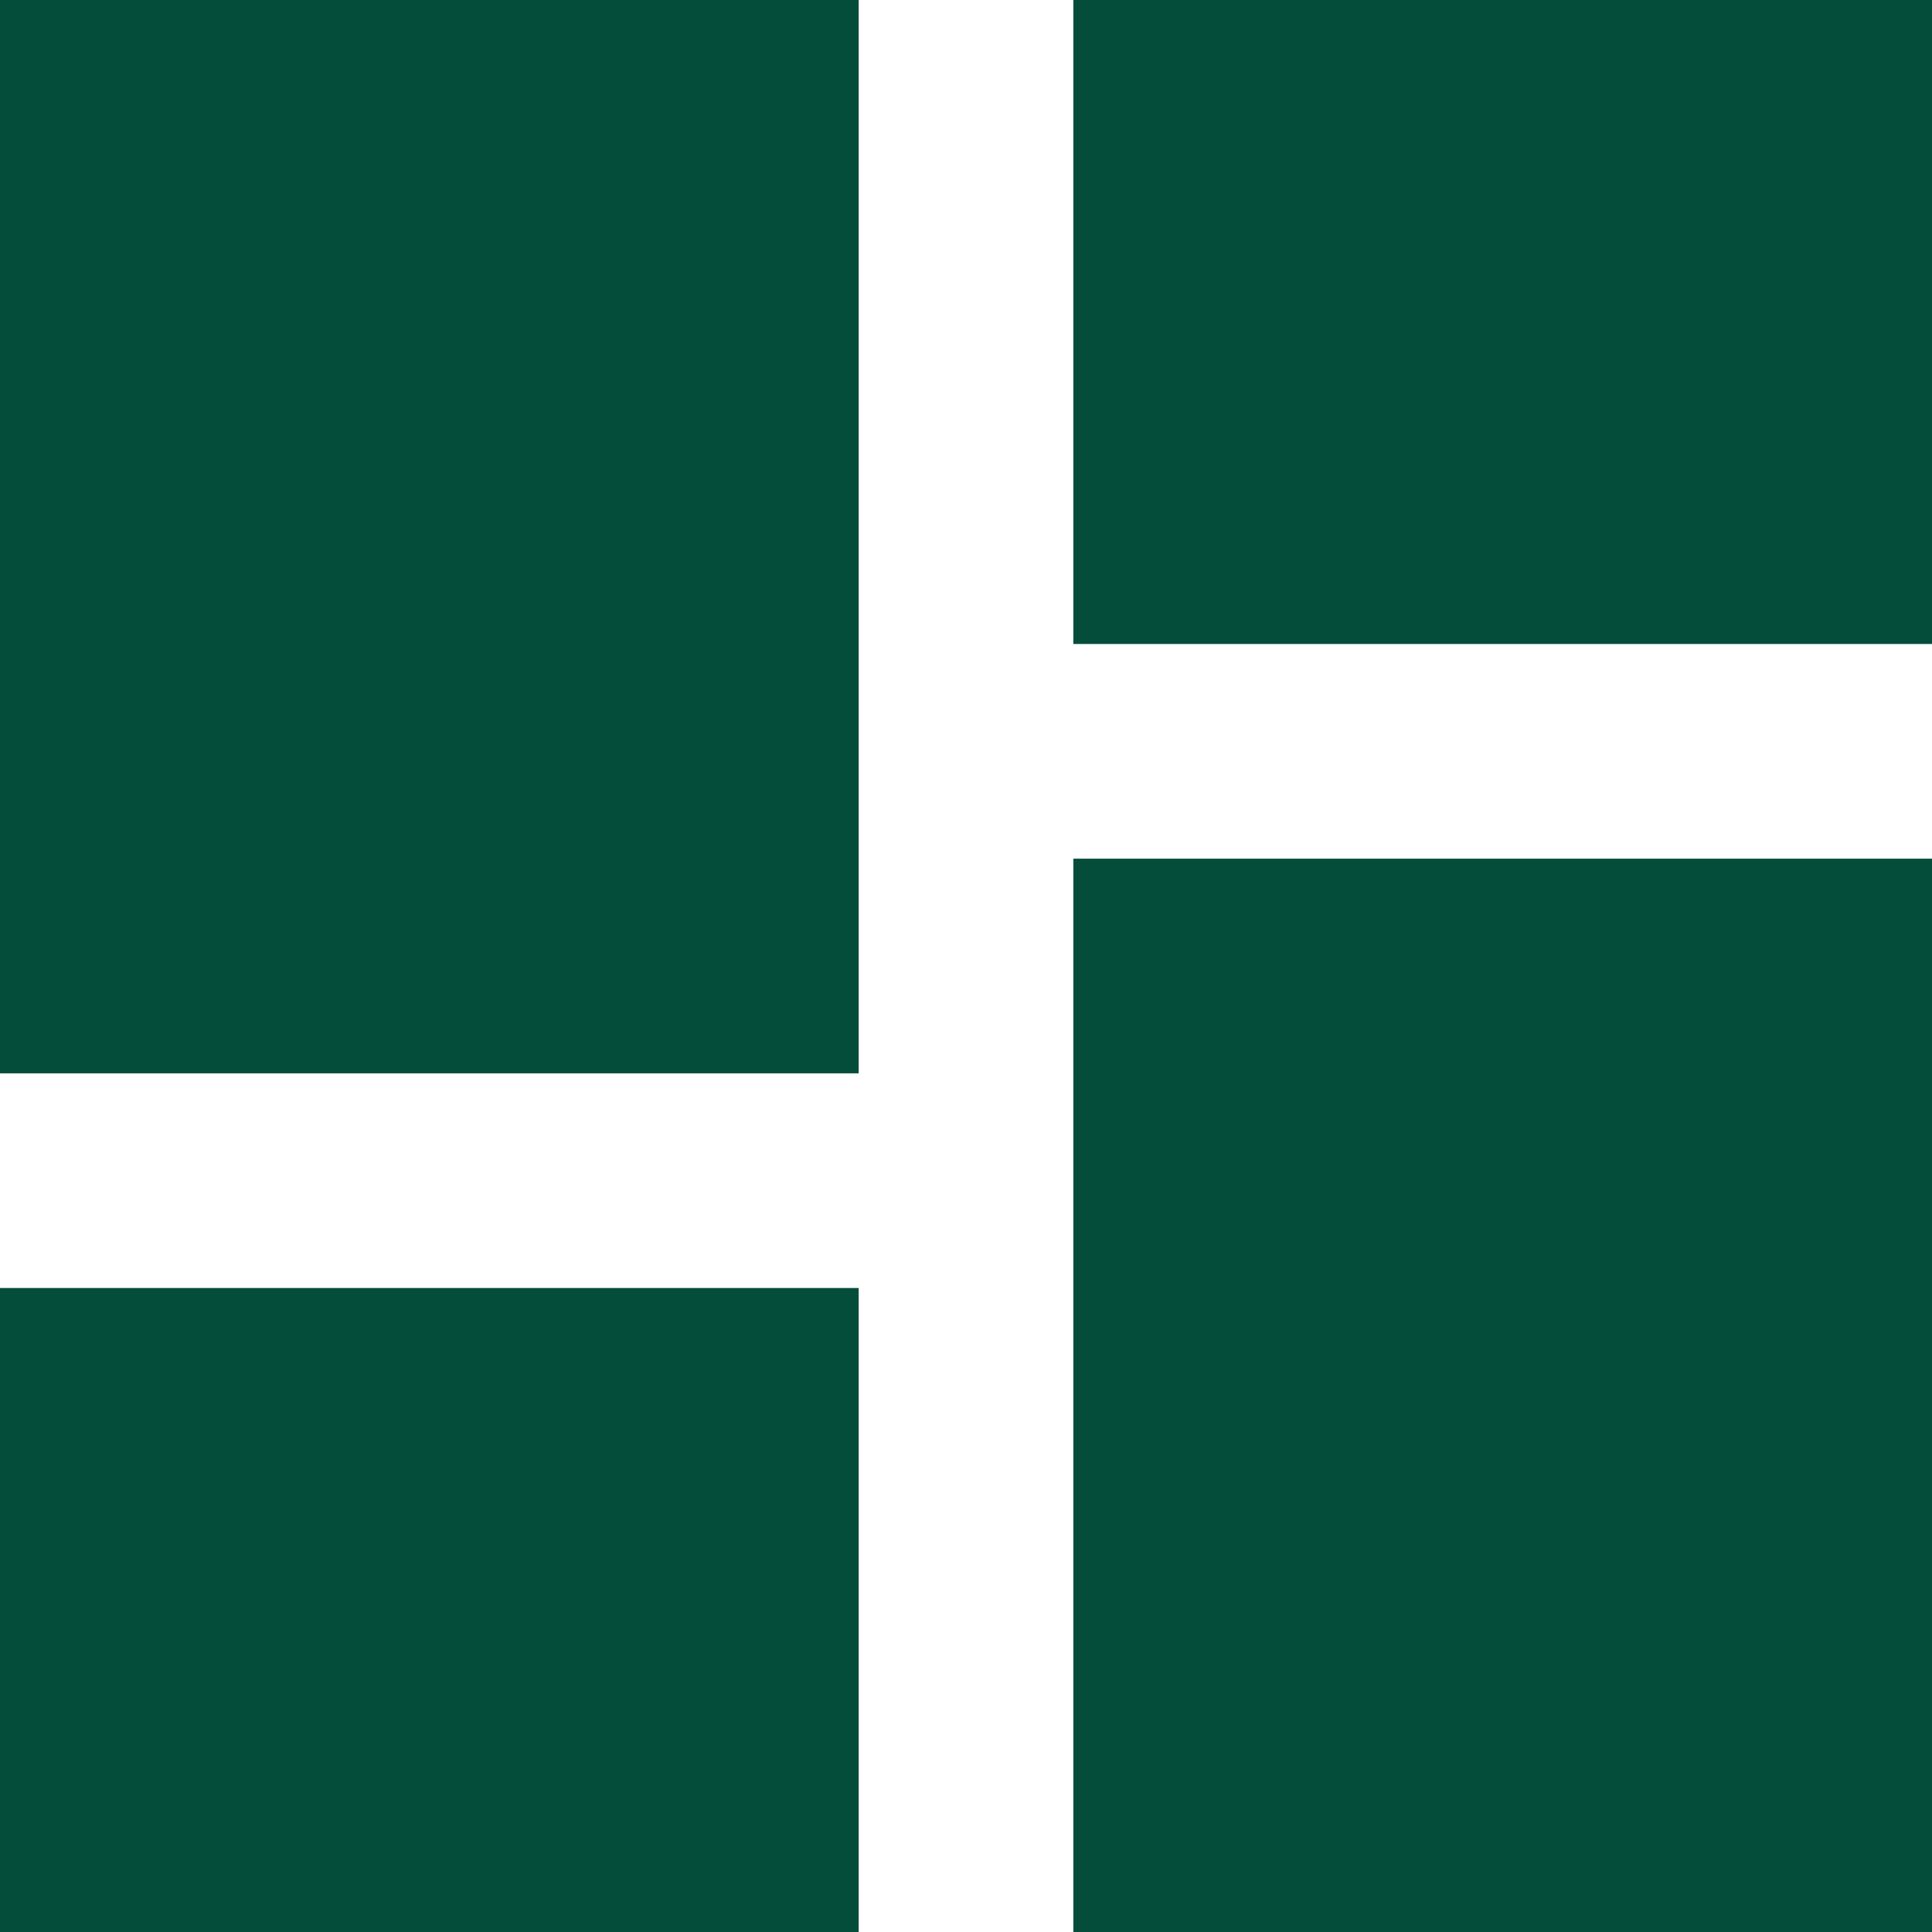
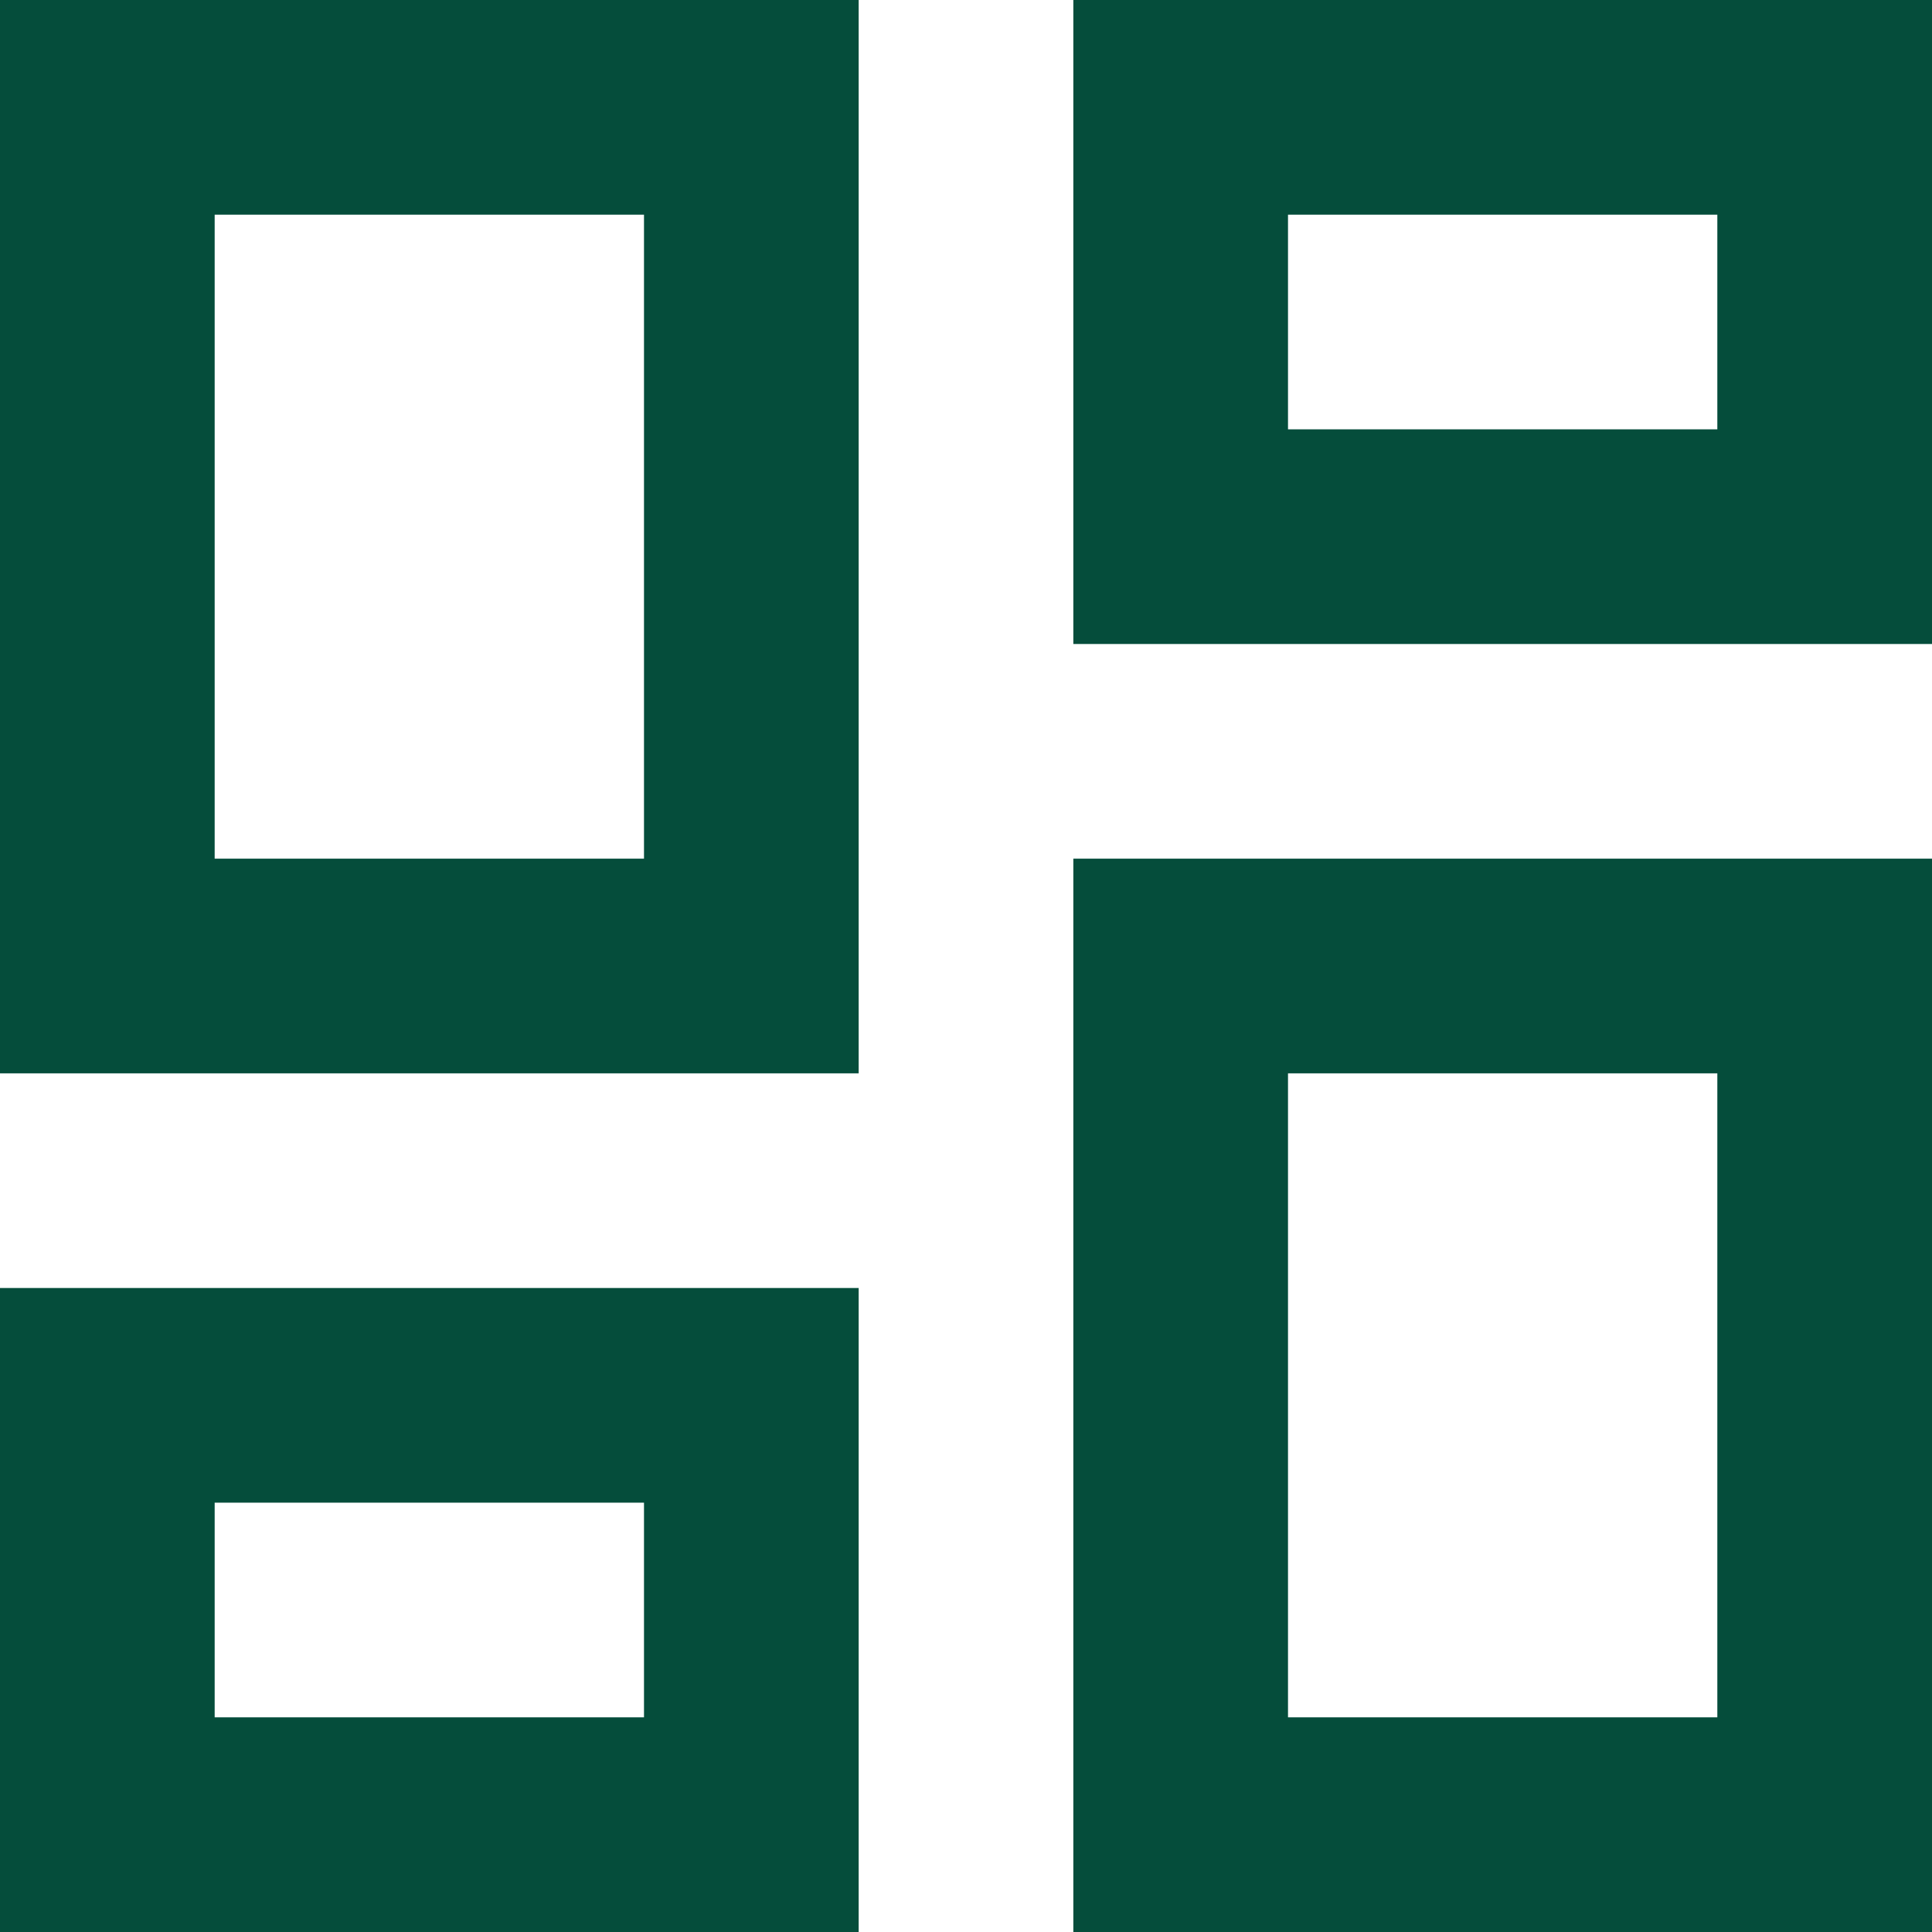
<svg xmlns="http://www.w3.org/2000/svg" width="18" height="18" viewBox="0 0 18 18" fill="none">
-   <path d="M10 6V0H18V6H10ZM0 10V0H8V10H0ZM10 18V8H18V18H10ZM0 18V12H8V18H0Z" fill="#054D3B" />
+   <path d="M10 6V0H18V6H10ZM0 10V0H8V10H0ZM10 18V8H18V18H10ZM0 18V12H8V18H0ZM2 8H6V2H2V8ZM12 16H16V10H12V16ZM12 4H16V2H12V4ZM2 16H6V14H2V16Z" fill="#054D3B" />
</svg>
